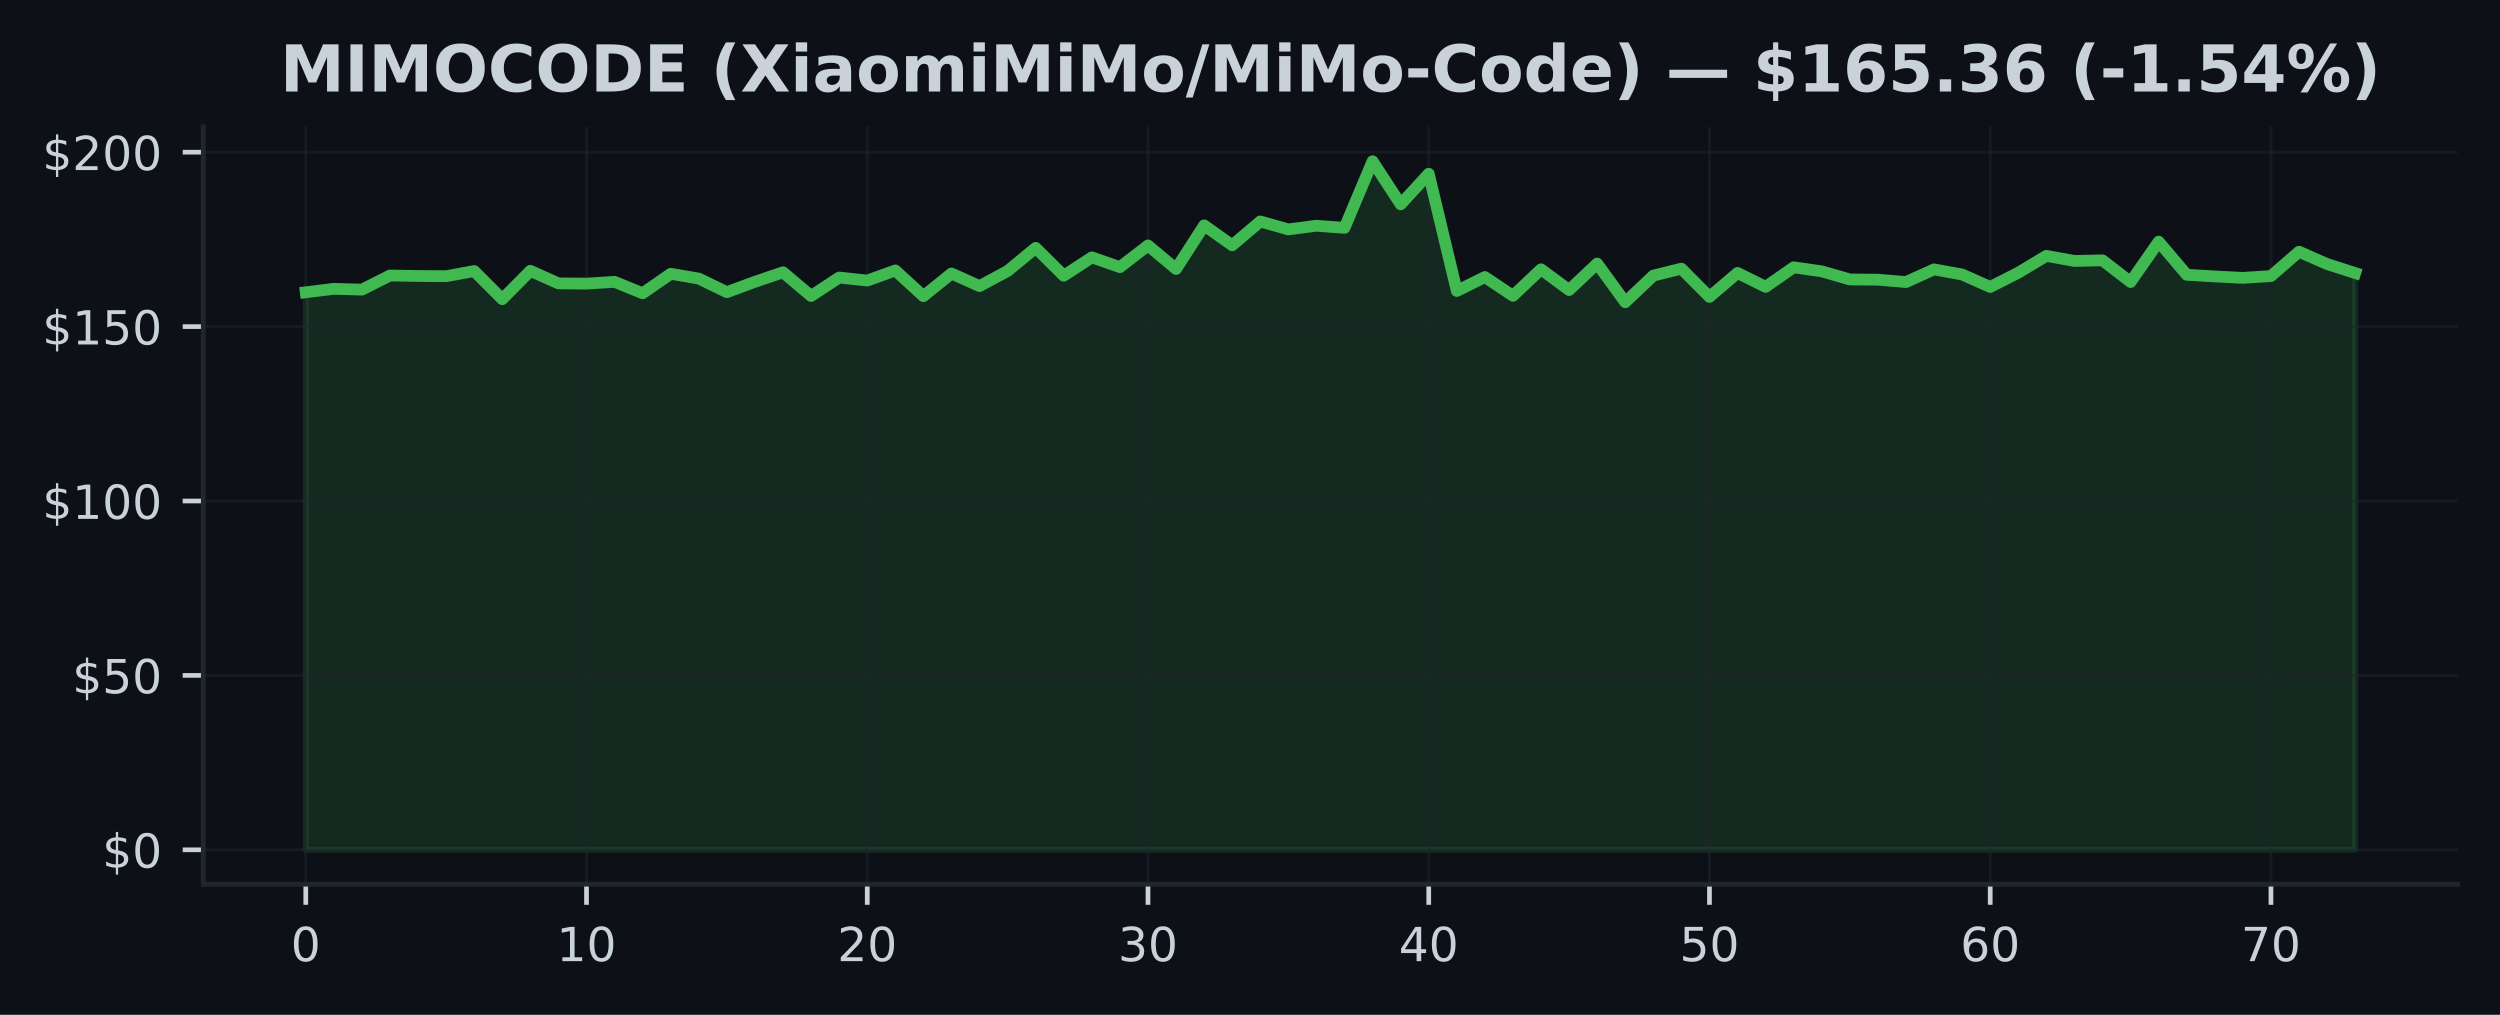
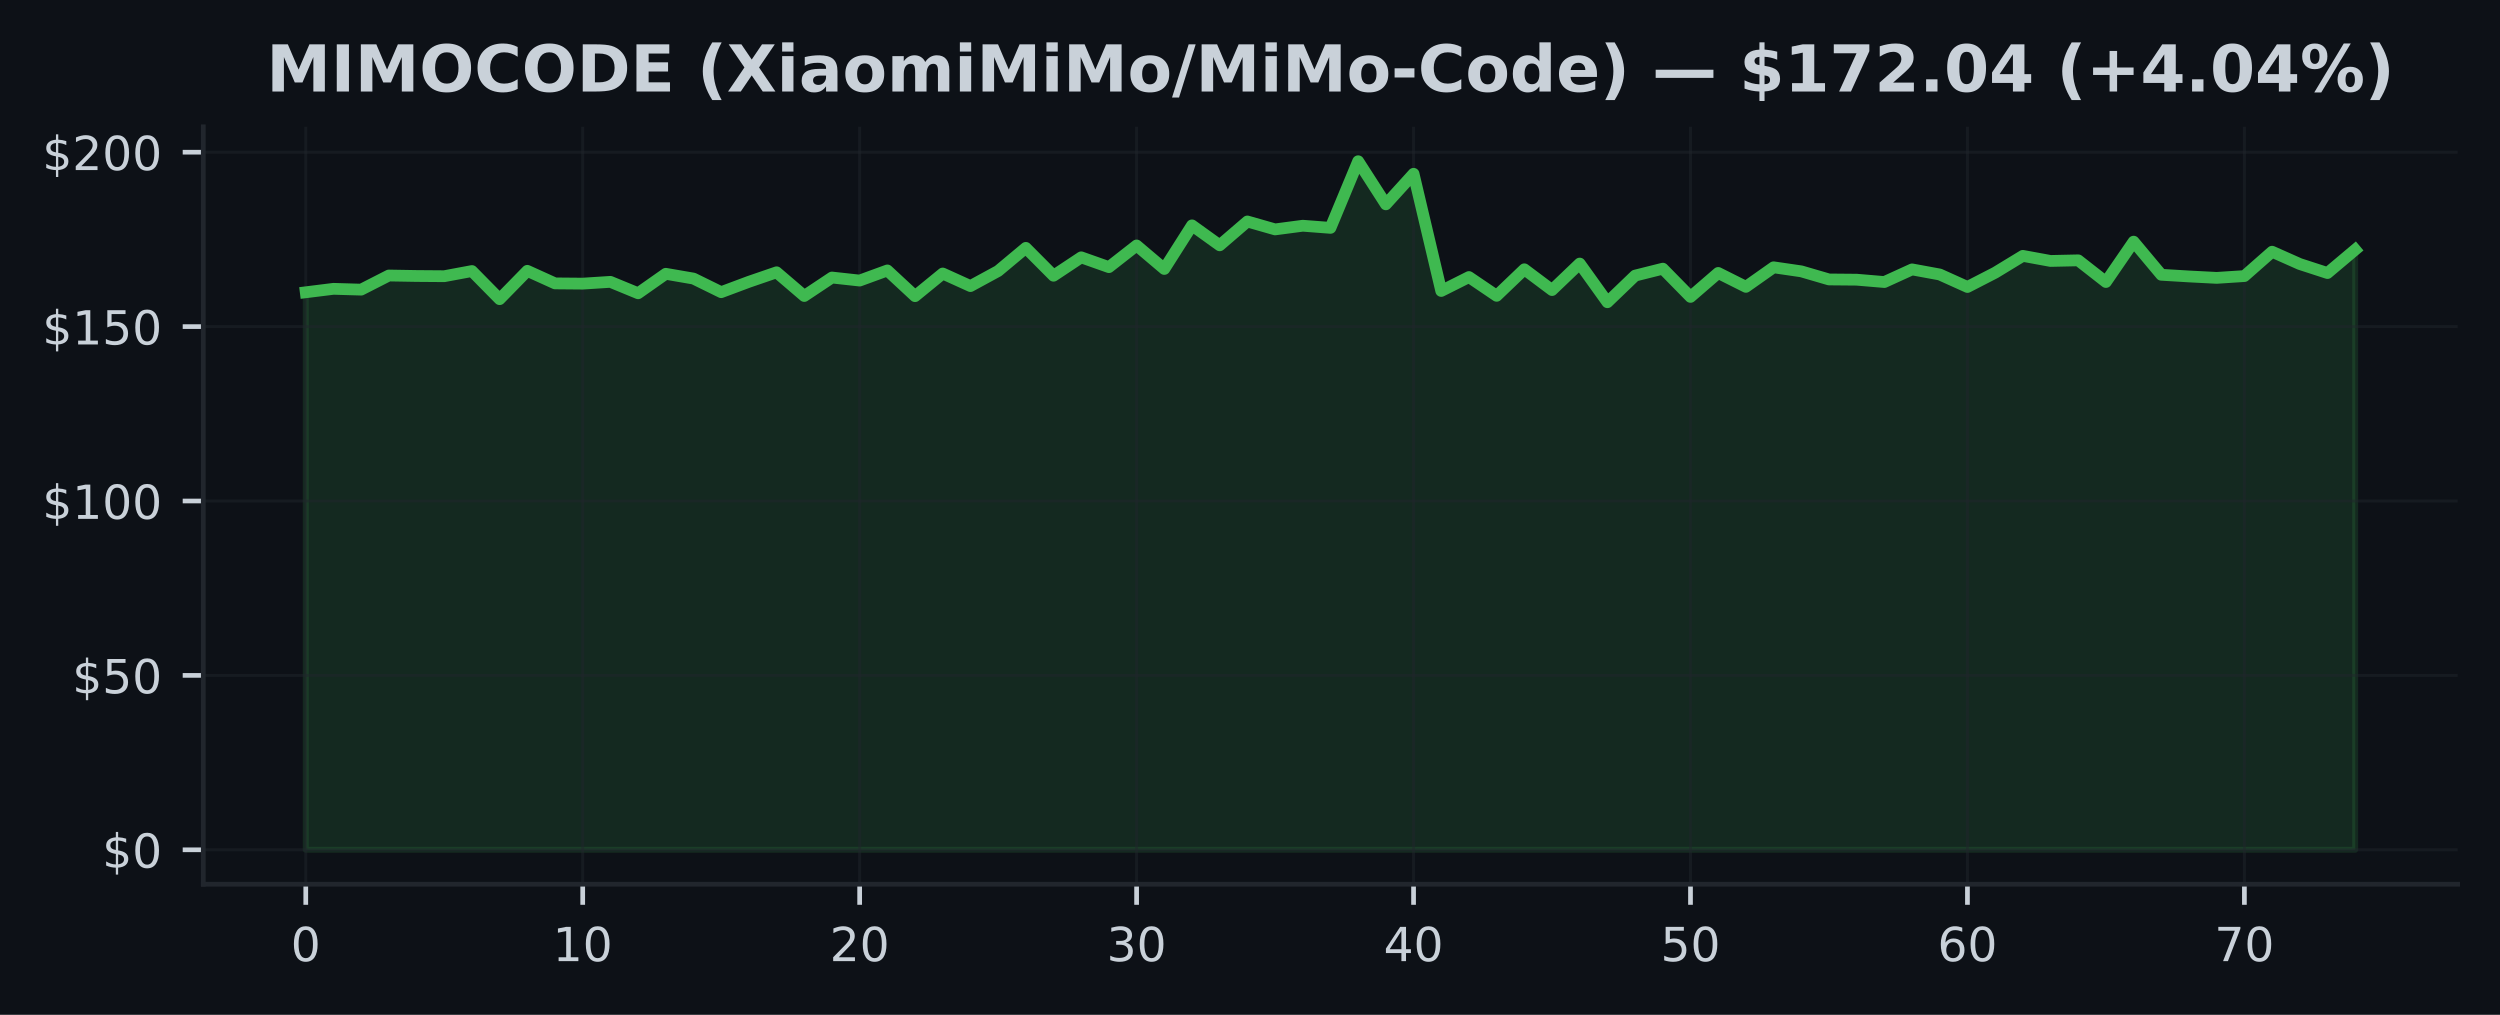
<svg xmlns="http://www.w3.org/2000/svg" xmlns:xlink="http://www.w3.org/1999/xlink" width="425pt" height="172.518pt" viewBox="0 0 425 172.518" version="1.1">
  <defs>
    <style type="text/css">*{stroke-linejoin: round; stroke-linecap: butt}</style>
  </defs>
  <g id="figure_1">
    <g id="patch_1">
      <path d="M 0 172.518  L 425 172.518  L 425 0  L 0 0  z " style="fill: #0d1117" />
    </g>
    <g id="axes_1">
      <g id="patch_2">
        <path d="M 34.56 150.318  L 417.8 150.318  L 417.8 21.558  L 34.56 21.558  z " style="fill: #0d1117" />
      </g>
      <g id="FillBetweenPolyCollection_1">
        <defs>
-           <path id="m209c2dad2f" d="M 51.98 -28.053  L 51.98 -122.83  L 56.753 -123.417  L 61.525 -123.281  L 66.298 -125.682  L 71.07 -125.599  L 75.843 -125.564  L 80.616 -126.441  L 85.388 -121.662  L 90.161 -126.477  L 94.933 -124.342  L 99.706 -124.301  L 104.479 -124.603  L 109.251 -122.664  L 114.024 -125.973  L 118.796 -125.16  L 123.569 -122.848  L 128.342 -124.609  L 133.114 -126.228  L 137.887 -122.202  L 142.659 -125.338  L 147.432 -124.822  L 152.205 -126.542  L 156.977 -122.172  L 161.75 -126.02  L 166.522 -123.886  L 171.295 -126.447  L 176.068 -130.378  L 180.84 -125.647  L 185.613 -128.771  L 190.385 -127.105  L 195.158 -130.787  L 199.931 -126.797  L 204.703 -134.203  L 209.476 -130.817  L 214.248 -134.867  L 219.021 -133.521  L 223.794 -134.144  L 228.566 -133.782  L 233.339 -145.107  L 238.112 -137.784  L 242.884 -142.973  L 247.657 -123.055  L 252.429 -125.421  L 257.202 -122.231  L 261.975 -126.738  L 266.747 -123.21  L 271.52 -127.71  L 276.292 -121.14  L 281.065 -125.664  L 285.838 -126.844  L 290.61 -122.047  L 295.383 -126.115  L 300.155 -123.755  L 304.928 -127.076  L 309.701 -126.388  L 314.473 -125.012  L 319.246 -124.971  L 324.018 -124.573  L 328.791 -126.72  L 333.564 -125.854  L 338.336 -123.731  L 343.109 -126.157  L 347.881 -129.02  L 352.654 -128.155  L 357.427 -128.262  L 362.199 -124.579  L 366.972 -131.434  L 371.744 -125.807  L 376.517 -125.522  L 381.29 -125.279  L 386.062 -125.587  L 390.835 -129.726  L 395.607 -127.633  L 400.38 -126.103  L 400.38 -28.053  L 400.38 -28.053  L 395.607 -28.053  L 390.835 -28.053  L 386.062 -28.053  L 381.29 -28.053  L 376.517 -28.053  L 371.744 -28.053  L 366.972 -28.053  L 362.199 -28.053  L 357.427 -28.053  L 352.654 -28.053  L 347.881 -28.053  L 343.109 -28.053  L 338.336 -28.053  L 333.564 -28.053  L 328.791 -28.053  L 324.018 -28.053  L 319.246 -28.053  L 314.473 -28.053  L 309.701 -28.053  L 304.928 -28.053  L 300.155 -28.053  L 295.383 -28.053  L 290.61 -28.053  L 285.838 -28.053  L 281.065 -28.053  L 276.292 -28.053  L 271.52 -28.053  L 266.747 -28.053  L 261.975 -28.053  L 257.202 -28.053  L 252.429 -28.053  L 247.657 -28.053  L 242.884 -28.053  L 238.112 -28.053  L 233.339 -28.053  L 228.566 -28.053  L 223.794 -28.053  L 219.021 -28.053  L 214.248 -28.053  L 209.476 -28.053  L 204.703 -28.053  L 199.931 -28.053  L 195.158 -28.053  L 190.385 -28.053  L 185.613 -28.053  L 180.84 -28.053  L 176.068 -28.053  L 171.295 -28.053  L 166.522 -28.053  L 161.75 -28.053  L 156.977 -28.053  L 152.205 -28.053  L 147.432 -28.053  L 142.659 -28.053  L 137.887 -28.053  L 133.114 -28.053  L 128.342 -28.053  L 123.569 -28.053  L 118.796 -28.053  L 114.024 -28.053  L 109.251 -28.053  L 104.479 -28.053  L 99.706 -28.053  L 94.933 -28.053  L 90.161 -28.053  L 85.388 -28.053  L 80.616 -28.053  L 75.843 -28.053  L 71.07 -28.053  L 66.298 -28.053  L 61.525 -28.053  L 56.753 -28.053  L 51.98 -28.053  z " style="stroke: #3fb950; stroke-opacity: 0.15" />
+           <path id="m4fa31034a8" d="M 51.98 -28.053  L 51.98 -122.83  L 56.688 -123.417  L 61.396 -123.281  L 66.104 -125.682  L 70.812 -125.599  L 75.521 -125.564  L 80.229 -126.441  L 84.937 -121.662  L 89.645 -126.477  L 94.353 -124.342  L 99.061 -124.301  L 103.769 -124.603  L 108.477 -122.664  L 113.185 -125.973  L 117.894 -125.16  L 122.602 -122.848  L 127.31 -124.609  L 132.018 -126.228  L 136.726 -122.202  L 141.434 -125.338  L 146.142 -124.822  L 150.85 -126.542  L 155.558 -122.172  L 160.266 -126.02  L 164.975 -123.886  L 169.683 -126.447  L 174.391 -130.378  L 179.099 -125.647  L 183.807 -128.771  L 188.515 -127.105  L 193.223 -130.787  L 197.931 -126.797  L 202.639 -134.203  L 207.348 -130.817  L 212.056 -134.867  L 216.764 -133.521  L 221.472 -134.144  L 226.18 -133.782  L 230.888 -145.107  L 235.596 -137.784  L 240.304 -142.973  L 245.012 -123.055  L 249.721 -125.421  L 254.429 -122.231  L 259.137 -126.738  L 263.845 -123.21  L 268.553 -127.71  L 273.261 -121.14  L 277.969 -125.664  L 282.677 -126.844  L 287.385 -122.047  L 292.094 -126.115  L 296.802 -123.755  L 301.51 -127.076  L 306.218 -126.388  L 310.926 -125.012  L 315.634 -124.971  L 320.342 -124.573  L 325.05 -126.72  L 329.758 -125.854  L 334.466 -123.731  L 339.175 -126.157  L 343.883 -129.02  L 348.591 -128.155  L 353.299 -128.262  L 358.007 -124.579  L 362.715 -131.434  L 367.423 -125.807  L 372.131 -125.522  L 376.839 -125.279  L 381.548 -125.587  L 386.256 -129.726  L 390.964 -127.633  L 395.672 -126.103  L 400.38 -130.064  L 400.38 -28.053  L 400.38 -28.053  L 395.672 -28.053  L 390.964 -28.053  L 386.256 -28.053  L 381.548 -28.053  L 376.839 -28.053  L 372.131 -28.053  L 367.423 -28.053  L 362.715 -28.053  L 358.007 -28.053  L 353.299 -28.053  L 348.591 -28.053  L 343.883 -28.053  L 339.175 -28.053  L 334.466 -28.053  L 329.758 -28.053  L 325.05 -28.053  L 320.342 -28.053  L 315.634 -28.053  L 310.926 -28.053  L 306.218 -28.053  L 301.51 -28.053  L 296.802 -28.053  L 292.094 -28.053  L 287.385 -28.053  L 282.677 -28.053  L 277.969 -28.053  L 273.261 -28.053  L 268.553 -28.053  L 263.845 -28.053  L 259.137 -28.053  L 254.429 -28.053  L 249.721 -28.053  L 245.012 -28.053  L 240.304 -28.053  L 235.596 -28.053  L 230.888 -28.053  L 226.18 -28.053  L 221.472 -28.053  L 216.764 -28.053  L 212.056 -28.053  L 207.348 -28.053  L 202.639 -28.053  L 197.931 -28.053  L 193.223 -28.053  L 188.515 -28.053  L 183.807 -28.053  L 179.099 -28.053  L 174.391 -28.053  L 169.683 -28.053  L 164.975 -28.053  L 160.266 -28.053  L 155.558 -28.053  L 150.85 -28.053  L 146.142 -28.053  L 141.434 -28.053  L 136.726 -28.053  L 132.018 -28.053  L 127.31 -28.053  L 122.602 -28.053  L 117.894 -28.053  L 113.185 -28.053  L 108.477 -28.053  L 103.769 -28.053  L 99.061 -28.053  L 94.353 -28.053  L 89.645 -28.053  L 84.937 -28.053  L 80.229 -28.053  L 75.521 -28.053  L 70.812 -28.053  L 66.104 -28.053  L 61.396 -28.053  L 56.688 -28.053  L 51.98 -28.053  z " style="stroke: #3fb950; stroke-opacity: 0.15" />
        </defs>
-         <g clip-path="url(#p7d996a1614)">
-           <use xlink:href="#m209c2dad2f" x="0" y="172.518" style="fill: #3fb950; fill-opacity: 0.15; stroke: #3fb950; stroke-opacity: 0.15" />
+         <g clip-path="url(#p58864f9fa6)">
+           <use xlink:href="#m4fa31034a8" x="0" y="172.518" style="fill: #3fb950; fill-opacity: 0.15; stroke: #3fb950; stroke-opacity: 0.15" />
        </g>
      </g>
      <g id="matplotlib.axis_1">
        <g id="xtick_1">
          <g id="line2d_1">
-             <path d="M 51.98 150.318  L 51.98 21.558  " clip-path="url(#p7d996a1614)" style="fill: none; stroke: #21262d; stroke-opacity: 0.5; stroke-width: 0.5; stroke-linecap: square" />
+             <path d="M 51.98 150.318  L 51.98 21.558  " clip-path="url(#p58864f9fa6)" style="fill: none; stroke: #21262d; stroke-opacity: 0.5; stroke-width: 0.5; stroke-linecap: square" />
          </g>
          <g id="line2d_2">
            <defs>
-               <path id="m9f35ba650d" d="M 0 0  L 0 3.5  " style="stroke: #c9d1d9; stroke-width: 0.8" />
+               <path id="m9c6842ee0a" d="M 0 0  L 0 3.5  " style="stroke: #c9d1d9; stroke-width: 0.8" />
            </defs>
            <g>
-               <use xlink:href="#m9f35ba650d" x="51.98" y="150.318" style="fill: #c9d1d9; stroke: #c9d1d9; stroke-width: 0.8" />
+               <use xlink:href="#m9c6842ee0a" x="51.98" y="150.318" style="fill: #c9d1d9; stroke: #c9d1d9; stroke-width: 0.8" />
            </g>
          </g>
          <g id="text_1">
            <g style="fill: #c9d1d9" transform="translate(49.435 163.3964) scale(0.08 -0.08)">
              <defs>
                <path id="DejaVuSans-13" d="M 2034 4250  Q 1547 4250 1301 3770  Q 1056 3291 1056 2328  Q 1056 1369 1301 889  Q 1547 409 2034 409  Q 2525 409 2770 889  Q 3016 1369 3016 2328  Q 3016 3291 2770 3770  Q 2525 4250 2034 4250  z M 2034 4750  Q 2819 4750 3233 4129  Q 3647 3509 3647 2328  Q 3647 1150 3233 529  Q 2819 -91 2034 -91  Q 1250 -91 836 529  Q 422 1150 422 2328  Q 422 3509 836 4129  Q 1250 4750 2034 4750  z " transform="scale(0.015625)" />
              </defs>
              <use xlink:href="#DejaVuSans-13" />
            </g>
          </g>
        </g>
        <g id="xtick_2">
          <g id="line2d_3">
-             <path d="M 99.706 150.318  L 99.706 21.558  " clip-path="url(#p7d996a1614)" style="fill: none; stroke: #21262d; stroke-opacity: 0.5; stroke-width: 0.5; stroke-linecap: square" />
+             <path d="M 99.061 150.318  L 99.061 21.558  " clip-path="url(#p58864f9fa6)" style="fill: none; stroke: #21262d; stroke-opacity: 0.5; stroke-width: 0.5; stroke-linecap: square" />
          </g>
          <g id="line2d_4">
            <g>
-               <use xlink:href="#m9f35ba650d" x="99.706" y="150.318" style="fill: #c9d1d9; stroke: #c9d1d9; stroke-width: 0.8" />
+               <use xlink:href="#m9c6842ee0a" x="99.061" y="150.318" style="fill: #c9d1d9; stroke: #c9d1d9; stroke-width: 0.8" />
            </g>
          </g>
          <g id="text_2">
-             <g style="fill: #c9d1d9" transform="translate(94.61603 163.3964) scale(0.08 -0.08)">
+             <g style="fill: #c9d1d9" transform="translate(93.97108 163.3964) scale(0.08 -0.08)">
              <defs>
                <path id="DejaVuSans-14" d="M 794 531  L 1825 531  L 1825 4091  L 703 3866  L 703 4441  L 1819 4666  L 2450 4666  L 2450 531  L 3481 531  L 3481 0  L 794 0  L 794 531  z " transform="scale(0.015625)" />
              </defs>
              <use xlink:href="#DejaVuSans-14" />
              <use xlink:href="#DejaVuSans-13" transform="translate(63.625 0)" />
            </g>
          </g>
        </g>
        <g id="xtick_3">
          <g id="line2d_5">
-             <path d="M 147.432 150.318  L 147.432 21.558  " clip-path="url(#p7d996a1614)" style="fill: none; stroke: #21262d; stroke-opacity: 0.5; stroke-width: 0.5; stroke-linecap: square" />
+             <path d="M 146.142 150.318  L 146.142 21.558  " clip-path="url(#p58864f9fa6)" style="fill: none; stroke: #21262d; stroke-opacity: 0.5; stroke-width: 0.5; stroke-linecap: square" />
          </g>
          <g id="line2d_6">
            <g>
-               <use xlink:href="#m9f35ba650d" x="147.432" y="150.318" style="fill: #c9d1d9; stroke: #c9d1d9; stroke-width: 0.8" />
+               <use xlink:href="#m9c6842ee0a" x="146.142" y="150.318" style="fill: #c9d1d9; stroke: #c9d1d9; stroke-width: 0.8" />
            </g>
          </g>
          <g id="text_3">
-             <g style="fill: #c9d1d9" transform="translate(142.3421 163.3964) scale(0.08 -0.08)">
+             <g style="fill: #c9d1d9" transform="translate(141.0522 163.3964) scale(0.08 -0.08)">
              <defs>
                <path id="DejaVuSans-15" d="M 1228 531  L 3431 531  L 3431 0  L 469 0  L 469 531  Q 828 903 1448 1529  Q 2069 2156 2228 2338  Q 2531 2678 2651 2914  Q 2772 3150 2772 3378  Q 2772 3750 2511 3984  Q 2250 4219 1831 4219  Q 1534 4219 1204 4116  Q 875 4013 500 3803  L 500 4441  Q 881 4594 1212 4672  Q 1544 4750 1819 4750  Q 2544 4750 2975 4387  Q 3406 4025 3406 3419  Q 3406 3131 3298 2873  Q 3191 2616 2906 2266  Q 2828 2175 2409 1742  Q 1991 1309 1228 531  z " transform="scale(0.015625)" />
              </defs>
              <use xlink:href="#DejaVuSans-15" />
              <use xlink:href="#DejaVuSans-13" transform="translate(63.625 0)" />
            </g>
          </g>
        </g>
        <g id="xtick_4">
          <g id="line2d_7">
-             <path d="M 195.158 150.318  L 195.158 21.558  " clip-path="url(#p7d996a1614)" style="fill: none; stroke: #21262d; stroke-opacity: 0.5; stroke-width: 0.5; stroke-linecap: square" />
+             <path d="M 193.223 150.318  L 193.223 21.558  " clip-path="url(#p58864f9fa6)" style="fill: none; stroke: #21262d; stroke-opacity: 0.5; stroke-width: 0.5; stroke-linecap: square" />
          </g>
          <g id="line2d_8">
            <g>
-               <use xlink:href="#m9f35ba650d" x="195.158" y="150.318" style="fill: #c9d1d9; stroke: #c9d1d9; stroke-width: 0.8" />
+               <use xlink:href="#m9c6842ee0a" x="193.223" y="150.318" style="fill: #c9d1d9; stroke: #c9d1d9; stroke-width: 0.8" />
            </g>
          </g>
          <g id="text_4">
-             <g style="fill: #c9d1d9" transform="translate(190.0681 163.3964) scale(0.08 -0.08)">
+             <g style="fill: #c9d1d9" transform="translate(188.1332 163.3964) scale(0.08 -0.08)">
              <defs>
                <path id="DejaVuSans-16" d="M 2597 2516  Q 3050 2419 3304 2112  Q 3559 1806 3559 1356  Q 3559 666 3084 287  Q 2609 -91 1734 -91  Q 1441 -91 1130 -33  Q 819 25 488 141  L 488 750  Q 750 597 1062 519  Q 1375 441 1716 441  Q 2309 441 2620 675  Q 2931 909 2931 1356  Q 2931 1769 2642 2001  Q 2353 2234 1838 2234  L 1294 2234  L 1294 2753  L 1863 2753  Q 2328 2753 2575 2939  Q 2822 3125 2822 3475  Q 2822 3834 2567 4026  Q 2313 4219 1838 4219  Q 1578 4219 1281 4162  Q 984 4106 628 3988  L 628 4550  Q 988 4650 1302 4700  Q 1616 4750 1894 4750  Q 2613 4750 3031 4423  Q 3450 4097 3450 3541  Q 3450 3153 3228 2886  Q 3006 2619 2597 2516  z " transform="scale(0.015625)" />
              </defs>
              <use xlink:href="#DejaVuSans-16" />
              <use xlink:href="#DejaVuSans-13" transform="translate(63.625 0)" />
            </g>
          </g>
        </g>
        <g id="xtick_5">
          <g id="line2d_9">
-             <path d="M 242.884 150.318  L 242.884 21.558  " clip-path="url(#p7d996a1614)" style="fill: none; stroke: #21262d; stroke-opacity: 0.5; stroke-width: 0.5; stroke-linecap: square" />
+             <path d="M 240.304 150.318  L 240.304 21.558  " clip-path="url(#p58864f9fa6)" style="fill: none; stroke: #21262d; stroke-opacity: 0.5; stroke-width: 0.5; stroke-linecap: square" />
          </g>
          <g id="line2d_10">
            <g>
-               <use xlink:href="#m9f35ba650d" x="242.884" y="150.318" style="fill: #c9d1d9; stroke: #c9d1d9; stroke-width: 0.8" />
+               <use xlink:href="#m9c6842ee0a" x="240.304" y="150.318" style="fill: #c9d1d9; stroke: #c9d1d9; stroke-width: 0.8" />
            </g>
          </g>
          <g id="text_5">
-             <g style="fill: #c9d1d9" transform="translate(237.7941 163.3964) scale(0.08 -0.08)">
+             <g style="fill: #c9d1d9" transform="translate(235.2143 163.3964) scale(0.08 -0.08)">
              <defs>
                <path id="DejaVuSans-17" d="M 2419 4116  L 825 1625  L 2419 1625  L 2419 4116  z M 2253 4666  L 3047 4666  L 3047 1625  L 3713 1625  L 3713 1100  L 3047 1100  L 3047 0  L 2419 0  L 2419 1100  L 313 1100  L 313 1709  L 2253 4666  z " transform="scale(0.015625)" />
              </defs>
              <use xlink:href="#DejaVuSans-17" />
              <use xlink:href="#DejaVuSans-13" transform="translate(63.625 0)" />
            </g>
          </g>
        </g>
        <g id="xtick_6">
          <g id="line2d_11">
-             <path d="M 290.61 150.318  L 290.61 21.558  " clip-path="url(#p7d996a1614)" style="fill: none; stroke: #21262d; stroke-opacity: 0.5; stroke-width: 0.5; stroke-linecap: square" />
+             <path d="M 287.385 150.318  L 287.385 21.558  " clip-path="url(#p58864f9fa6)" style="fill: none; stroke: #21262d; stroke-opacity: 0.5; stroke-width: 0.5; stroke-linecap: square" />
          </g>
          <g id="line2d_12">
            <g>
-               <use xlink:href="#m9f35ba650d" x="290.61" y="150.318" style="fill: #c9d1d9; stroke: #c9d1d9; stroke-width: 0.8" />
+               <use xlink:href="#m9c6842ee0a" x="287.385" y="150.318" style="fill: #c9d1d9; stroke: #c9d1d9; stroke-width: 0.8" />
            </g>
          </g>
          <g id="text_6">
-             <g style="fill: #c9d1d9" transform="translate(285.5201 163.3964) scale(0.08 -0.08)">
+             <g style="fill: #c9d1d9" transform="translate(282.2954 163.3964) scale(0.08 -0.08)">
              <defs>
                <path id="DejaVuSans-18" d="M 691 4666  L 3169 4666  L 3169 4134  L 1269 4134  L 1269 2991  Q 1406 3038 1543 3061  Q 1681 3084 1819 3084  Q 2600 3084 3056 2656  Q 3513 2228 3513 1497  Q 3513 744 3044 326  Q 2575 -91 1722 -91  Q 1428 -91 1123 -41  Q 819 9 494 109  L 494 744  Q 775 591 1075 516  Q 1375 441 1709 441  Q 2250 441 2565 725  Q 2881 1009 2881 1497  Q 2881 1984 2565 2268  Q 2250 2553 1709 2553  Q 1456 2553 1204 2497  Q 953 2441 691 2322  L 691 4666  z " transform="scale(0.015625)" />
              </defs>
              <use xlink:href="#DejaVuSans-18" />
              <use xlink:href="#DejaVuSans-13" transform="translate(63.625 0)" />
            </g>
          </g>
        </g>
        <g id="xtick_7">
          <g id="line2d_13">
-             <path d="M 338.336 150.318  L 338.336 21.558  " clip-path="url(#p7d996a1614)" style="fill: none; stroke: #21262d; stroke-opacity: 0.5; stroke-width: 0.5; stroke-linecap: square" />
+             <path d="M 334.466 150.318  L 334.466 21.558  " clip-path="url(#p58864f9fa6)" style="fill: none; stroke: #21262d; stroke-opacity: 0.5; stroke-width: 0.5; stroke-linecap: square" />
          </g>
          <g id="line2d_14">
            <g>
-               <use xlink:href="#m9f35ba650d" x="338.336" y="150.318" style="fill: #c9d1d9; stroke: #c9d1d9; stroke-width: 0.8" />
+               <use xlink:href="#m9c6842ee0a" x="334.466" y="150.318" style="fill: #c9d1d9; stroke: #c9d1d9; stroke-width: 0.8" />
            </g>
          </g>
          <g id="text_7">
-             <g style="fill: #c9d1d9" transform="translate(333.2462 163.3964) scale(0.08 -0.08)">
+             <g style="fill: #c9d1d9" transform="translate(329.3765 163.3964) scale(0.08 -0.08)">
              <defs>
                <path id="DejaVuSans-19" d="M 2113 2584  Q 1688 2584 1439 2293  Q 1191 2003 1191 1497  Q 1191 994 1439 701  Q 1688 409 2113 409  Q 2538 409 2786 701  Q 3034 994 3034 1497  Q 3034 2003 2786 2293  Q 2538 2584 2113 2584  z M 3366 4563  L 3366 3988  Q 3128 4100 2886 4159  Q 2644 4219 2406 4219  Q 1781 4219 1451 3797  Q 1122 3375 1075 2522  Q 1259 2794 1537 2939  Q 1816 3084 2150 3084  Q 2853 3084 3261 2657  Q 3669 2231 3669 1497  Q 3669 778 3244 343  Q 2819 -91 2113 -91  Q 1303 -91 875 529  Q 447 1150 447 2328  Q 447 3434 972 4092  Q 1497 4750 2381 4750  Q 2619 4750 2861 4703  Q 3103 4656 3366 4563  z " transform="scale(0.015625)" />
              </defs>
              <use xlink:href="#DejaVuSans-19" />
              <use xlink:href="#DejaVuSans-13" transform="translate(63.625 0)" />
            </g>
          </g>
        </g>
        <g id="xtick_8">
          <g id="line2d_15">
-             <path d="M 386.062 150.318  L 386.062 21.558  " clip-path="url(#p7d996a1614)" style="fill: none; stroke: #21262d; stroke-opacity: 0.5; stroke-width: 0.5; stroke-linecap: square" />
+             <path d="M 381.548 150.318  L 381.548 21.558  " clip-path="url(#p58864f9fa6)" style="fill: none; stroke: #21262d; stroke-opacity: 0.5; stroke-width: 0.5; stroke-linecap: square" />
          </g>
          <g id="line2d_16">
            <g>
-               <use xlink:href="#m9f35ba650d" x="386.062" y="150.318" style="fill: #c9d1d9; stroke: #c9d1d9; stroke-width: 0.8" />
+               <use xlink:href="#m9c6842ee0a" x="381.548" y="150.318" style="fill: #c9d1d9; stroke: #c9d1d9; stroke-width: 0.8" />
            </g>
          </g>
          <g id="text_8">
-             <g style="fill: #c9d1d9" transform="translate(380.9722 163.3964) scale(0.08 -0.08)">
+             <g style="fill: #c9d1d9" transform="translate(376.4576 163.3964) scale(0.08 -0.08)">
              <defs>
                <path id="DejaVuSans-1a" d="M 525 4666  L 3525 4666  L 3525 4397  L 1831 0  L 1172 0  L 2766 4134  L 525 4134  L 525 4666  z " transform="scale(0.015625)" />
              </defs>
              <use xlink:href="#DejaVuSans-1a" />
              <use xlink:href="#DejaVuSans-13" transform="translate(63.625 0)" />
            </g>
          </g>
        </g>
      </g>
      <g id="matplotlib.axis_2">
        <g id="ytick_1">
          <g id="line2d_17">
-             <path d="M 34.56 144.466  L 417.8 144.466  " clip-path="url(#p7d996a1614)" style="fill: none; stroke: #21262d; stroke-opacity: 0.5; stroke-width: 0.5; stroke-linecap: square" />
+             <path d="M 34.56 144.466  L 417.8 144.466  " clip-path="url(#p58864f9fa6)" style="fill: none; stroke: #21262d; stroke-opacity: 0.5; stroke-width: 0.5; stroke-linecap: square" />
          </g>
          <g id="line2d_18">
            <defs>
-               <path id="mc6f5d77e05" d="M 0 0  L -3.5 0  " style="stroke: #c9d1d9; stroke-width: 0.8" />
+               <path id="me1e97f9b64" d="M 0 0  L -3.5 0  " style="stroke: #c9d1d9; stroke-width: 0.8" />
            </defs>
            <g>
-               <use xlink:href="#mc6f5d77e05" x="34.56" y="144.466" style="fill: #c9d1d9; stroke: #c9d1d9; stroke-width: 0.8" />
+               <use xlink:href="#me1e97f9b64" x="34.56" y="144.466" style="fill: #c9d1d9; stroke: #c9d1d9; stroke-width: 0.8" />
            </g>
          </g>
          <g id="text_9">
            <g style="fill: #c9d1d9" transform="translate(17.38 147.5049) scale(0.08 -0.08)">
              <defs>
                <path id="DejaVuSans-7" d="M 2163 -941  L 1850 -941  L 1847 0  Q 1519 6 1191 76  Q 863 147 531 288  L 531 850  Q 850 650 1176 548  Q 1503 447 1850 444  L 1850 1869  Q 1159 1981 845 2250  Q 531 2519 531 2988  Q 531 3497 872 3790  Q 1213 4084 1850 4128  L 1850 4863  L 2163 4863  L 2163 4138  Q 2453 4125 2725 4076  Q 2997 4028 3256 3944  L 3256 3397  Q 2997 3528 2723 3600  Q 2450 3672 2163 3684  L 2163 2350  Q 2872 2241 3206 1959  Q 3541 1678 3541 1191  Q 3541 663 3186 358  Q 2831 53 2163 6  L 2163 -941  z M 1850 2406  L 1850 3688  Q 1488 3647 1297 3481  Q 1106 3316 1106 3041  Q 1106 2772 1282 2622  Q 1459 2472 1850 2406  z M 2163 1806  L 2163 453  Q 2559 506 2761 678  Q 2963 850 2963 1131  Q 2963 1406 2770 1568  Q 2578 1731 2163 1806  z " transform="scale(0.015625)" />
              </defs>
              <use xlink:href="#DejaVuSans-7" />
              <use xlink:href="#DejaVuSans-13" transform="translate(63.625 0)" />
            </g>
          </g>
        </g>
        <g id="ytick_2">
          <g id="line2d_19">
-             <path d="M 34.56 114.818  L 417.8 114.818  " clip-path="url(#p7d996a1614)" style="fill: none; stroke: #21262d; stroke-opacity: 0.5; stroke-width: 0.5; stroke-linecap: square" />
+             <path d="M 34.56 114.818  L 417.8 114.818  " clip-path="url(#p58864f9fa6)" style="fill: none; stroke: #21262d; stroke-opacity: 0.5; stroke-width: 0.5; stroke-linecap: square" />
          </g>
          <g id="line2d_20">
            <g>
-               <use xlink:href="#mc6f5d77e05" x="34.56" y="114.818" style="fill: #c9d1d9; stroke: #c9d1d9; stroke-width: 0.8" />
+               <use xlink:href="#me1e97f9b64" x="34.56" y="114.818" style="fill: #c9d1d9; stroke: #c9d1d9; stroke-width: 0.8" />
            </g>
          </g>
          <g id="text_10">
            <g style="fill: #c9d1d9" transform="translate(12.29 117.8574) scale(0.08 -0.08)">
              <use xlink:href="#DejaVuSans-7" />
              <use xlink:href="#DejaVuSans-18" transform="translate(63.625 0)" />
              <use xlink:href="#DejaVuSans-13" transform="translate(127.25 0)" />
            </g>
          </g>
        </g>
        <g id="ytick_3">
          <g id="line2d_21">
-             <path d="M 34.56 85.17  L 417.8 85.17  " clip-path="url(#p7d996a1614)" style="fill: none; stroke: #21262d; stroke-opacity: 0.5; stroke-width: 0.5; stroke-linecap: square" />
+             <path d="M 34.56 85.17  L 417.8 85.17  " clip-path="url(#p58864f9fa6)" style="fill: none; stroke: #21262d; stroke-opacity: 0.5; stroke-width: 0.5; stroke-linecap: square" />
          </g>
          <g id="line2d_22">
            <g>
-               <use xlink:href="#mc6f5d77e05" x="34.56" y="85.17" style="fill: #c9d1d9; stroke: #c9d1d9; stroke-width: 0.8" />
+               <use xlink:href="#me1e97f9b64" x="34.56" y="85.17" style="fill: #c9d1d9; stroke: #c9d1d9; stroke-width: 0.8" />
            </g>
          </g>
          <g id="text_11">
            <g style="fill: #c9d1d9" transform="translate(7.2 88.20978) scale(0.08 -0.08)">
              <use xlink:href="#DejaVuSans-7" />
              <use xlink:href="#DejaVuSans-14" transform="translate(63.625 0)" />
              <use xlink:href="#DejaVuSans-13" transform="translate(127.25 0)" />
              <use xlink:href="#DejaVuSans-13" transform="translate(190.875 0)" />
            </g>
          </g>
        </g>
        <g id="ytick_4">
          <g id="line2d_23">
-             <path d="M 34.56 55.523  L 417.8 55.523  " clip-path="url(#p7d996a1614)" style="fill: none; stroke: #21262d; stroke-opacity: 0.5; stroke-width: 0.5; stroke-linecap: square" />
+             <path d="M 34.56 55.523  L 417.8 55.523  " clip-path="url(#p58864f9fa6)" style="fill: none; stroke: #21262d; stroke-opacity: 0.5; stroke-width: 0.5; stroke-linecap: square" />
          </g>
          <g id="line2d_24">
            <g>
-               <use xlink:href="#mc6f5d77e05" x="34.56" y="55.523" style="fill: #c9d1d9; stroke: #c9d1d9; stroke-width: 0.8" />
+               <use xlink:href="#me1e97f9b64" x="34.56" y="55.523" style="fill: #c9d1d9; stroke: #c9d1d9; stroke-width: 0.8" />
            </g>
          </g>
          <g id="text_12">
            <g style="fill: #c9d1d9" transform="translate(7.2 58.56221) scale(0.08 -0.08)">
              <use xlink:href="#DejaVuSans-7" />
              <use xlink:href="#DejaVuSans-14" transform="translate(63.625 0)" />
              <use xlink:href="#DejaVuSans-18" transform="translate(127.25 0)" />
              <use xlink:href="#DejaVuSans-13" transform="translate(190.875 0)" />
            </g>
          </g>
        </g>
        <g id="ytick_5">
          <g id="line2d_25">
-             <path d="M 34.56 25.875  L 417.8 25.875  " clip-path="url(#p7d996a1614)" style="fill: none; stroke: #21262d; stroke-opacity: 0.5; stroke-width: 0.5; stroke-linecap: square" />
+             <path d="M 34.56 25.875  L 417.8 25.875  " clip-path="url(#p58864f9fa6)" style="fill: none; stroke: #21262d; stroke-opacity: 0.5; stroke-width: 0.5; stroke-linecap: square" />
          </g>
          <g id="line2d_26">
            <g>
-               <use xlink:href="#mc6f5d77e05" x="34.56" y="25.875" style="fill: #c9d1d9; stroke: #c9d1d9; stroke-width: 0.8" />
+               <use xlink:href="#me1e97f9b64" x="34.56" y="25.875" style="fill: #c9d1d9; stroke: #c9d1d9; stroke-width: 0.8" />
            </g>
          </g>
          <g id="text_13">
            <g style="fill: #c9d1d9" transform="translate(7.2 28.91464) scale(0.08 -0.08)">
              <use xlink:href="#DejaVuSans-7" />
              <use xlink:href="#DejaVuSans-15" transform="translate(63.625 0)" />
              <use xlink:href="#DejaVuSans-13" transform="translate(127.25 0)" />
              <use xlink:href="#DejaVuSans-13" transform="translate(190.875 0)" />
            </g>
          </g>
        </g>
      </g>
      <g id="line2d_27">
-         <path d="M 51.98 49.688  L 56.753 49.101  L 61.525 49.238  L 66.298 46.836  L 71.07 46.919  L 75.843 46.955  L 80.616 46.077  L 85.388 50.856  L 90.161 46.042  L 94.933 48.176  L 99.706 48.218  L 104.479 47.915  L 109.251 49.854  L 114.024 46.546  L 118.796 47.358  L 123.569 49.67  L 128.342 47.909  L 133.114 46.291  L 137.887 50.317  L 142.659 47.18  L 147.432 47.696  L 152.205 45.976  L 156.977 50.346  L 161.75 46.498  L 166.522 48.633  L 171.295 46.071  L 176.068 42.14  L 180.84 46.872  L 185.613 43.747  L 190.385 45.413  L 195.158 41.731  L 199.931 45.721  L 204.703 38.315  L 209.476 41.701  L 214.248 37.651  L 219.021 38.997  L 223.794 38.375  L 228.566 38.736  L 233.339 27.411  L 238.112 34.734  L 242.884 29.546  L 247.657 49.463  L 252.429 47.097  L 257.202 50.287  L 261.975 45.781  L 266.747 49.309  L 271.52 44.808  L 276.292 51.378  L 281.065 46.854  L 285.838 45.674  L 290.61 50.471  L 295.383 46.403  L 300.155 48.763  L 304.928 45.443  L 309.701 46.13  L 314.473 47.506  L 319.246 47.548  L 324.018 47.945  L 328.791 45.798  L 333.564 46.664  L 338.336 48.787  L 343.109 46.362  L 347.881 43.498  L 352.654 44.363  L 357.427 44.257  L 362.199 47.939  L 366.972 41.084  L 371.744 46.712  L 376.517 46.996  L 381.29 47.239  L 386.062 46.931  L 390.835 42.792  L 395.607 44.885  L 400.38 46.415  " clip-path="url(#p7d996a1614)" style="fill: none; stroke: #3fb950; stroke-width: 2; stroke-linecap: square" />
+         <path d="M 51.98 49.688  L 56.688 49.101  L 61.396 49.238  L 66.104 46.836  L 70.812 46.919  L 75.521 46.955  L 80.229 46.077  L 84.937 50.856  L 89.645 46.042  L 94.353 48.176  L 99.061 48.218  L 103.769 47.915  L 108.477 49.854  L 113.185 46.546  L 117.894 47.358  L 122.602 49.67  L 127.31 47.909  L 132.018 46.291  L 136.726 50.317  L 141.434 47.18  L 146.142 47.696  L 150.85 45.976  L 155.558 50.346  L 160.266 46.498  L 164.975 48.633  L 169.683 46.071  L 174.391 42.14  L 179.099 46.872  L 183.807 43.747  L 188.515 45.413  L 193.223 41.731  L 197.931 45.721  L 202.639 38.315  L 207.348 41.701  L 212.056 37.651  L 216.764 38.997  L 221.472 38.375  L 226.18 38.736  L 230.888 27.411  L 235.596 34.734  L 240.304 29.546  L 245.012 49.463  L 249.721 47.097  L 254.429 50.287  L 259.137 45.781  L 263.845 49.309  L 268.553 44.808  L 273.261 51.378  L 277.969 46.854  L 282.677 45.674  L 287.385 50.471  L 292.094 46.403  L 296.802 48.763  L 301.51 45.443  L 306.218 46.13  L 310.926 47.506  L 315.634 47.548  L 320.342 47.945  L 325.05 45.798  L 329.758 46.664  L 334.466 48.787  L 339.175 46.362  L 343.883 43.498  L 348.591 44.363  L 353.299 44.257  L 358.007 47.939  L 362.715 41.084  L 367.423 46.712  L 372.131 46.996  L 376.839 47.239  L 381.548 46.931  L 386.256 42.792  L 390.964 44.885  L 395.672 46.415  L 400.38 42.454  " clip-path="url(#p58864f9fa6)" style="fill: none; stroke: #3fb950; stroke-width: 2; stroke-linecap: square" />
      </g>
      <g id="patch_3">
        <path d="M 34.56 150.318  L 34.56 21.558  " style="fill: none; stroke: #21262d; stroke-width: 0.8; stroke-linejoin: miter; stroke-linecap: square" />
      </g>
      <g id="patch_4">
        <path d="M 34.56 150.318  L 417.8 150.318  " style="fill: none; stroke: #21262d; stroke-width: 0.8; stroke-linejoin: miter; stroke-linecap: square" />
      </g>
      <g id="text_14">
-         <g style="fill: #c9d1d9" transform="translate(47.62078 15.55828) scale(0.11 -0.11)">
+         <g style="fill: #c9d1d9" transform="translate(45.29445 15.55828) scale(0.11 -0.11)">
          <defs>
            <path id="DejaVuSans-Bold-30" d="M 588 4666  L 2119 4666  L 3181 2169  L 4250 4666  L 5778 4666  L 5778 0  L 4641 0  L 4641 3413  L 3566 897  L 2803 897  L 1728 3413  L 1728 0  L 588 0  L 588 4666  z " transform="scale(0.015625)" />
            <path id="DejaVuSans-Bold-2c" d="M 588 4666  L 1791 4666  L 1791 0  L 588 0  L 588 4666  z " transform="scale(0.015625)" />
            <path id="DejaVuSans-Bold-32" d="M 2719 3878  Q 2169 3878 1866 3472  Q 1563 3066 1563 2328  Q 1563 1594 1866 1187  Q 2169 781 2719 781  Q 3272 781 3575 1187  Q 3878 1594 3878 2328  Q 3878 3066 3575 3472  Q 3272 3878 2719 3878  z M 2719 4750  Q 3844 4750 4481 4106  Q 5119 3463 5119 2328  Q 5119 1197 4481 553  Q 3844 -91 2719 -91  Q 1597 -91 958 553  Q 319 1197 319 2328  Q 319 3463 958 4106  Q 1597 4750 2719 4750  z " transform="scale(0.015625)" />
            <path id="DejaVuSans-Bold-26" d="M 4288 256  Q 3956 84 3597 -3  Q 3238 -91 2847 -91  Q 1681 -91 1000 561  Q 319 1213 319 2328  Q 319 3447 1000 4098  Q 1681 4750 2847 4750  Q 3238 4750 3597 4662  Q 3956 4575 4288 4403  L 4288 3438  Q 3953 3666 3628 3772  Q 3303 3878 2944 3878  Q 2300 3878 1931 3465  Q 1563 3053 1563 2328  Q 1563 1606 1931 1193  Q 2300 781 2944 781  Q 3303 781 3628 887  Q 3953 994 4288 1222  L 4288 256  z " transform="scale(0.015625)" />
            <path id="DejaVuSans-Bold-27" d="M 1791 3756  L 1791 909  L 2222 909  Q 2959 909 3348 1275  Q 3738 1641 3738 2338  Q 3738 3031 3350 3393  Q 2963 3756 2222 3756  L 1791 3756  z M 588 4666  L 1856 4666  Q 2919 4666 3439 4514  Q 3959 4363 4331 4000  Q 4659 3684 4818 3271  Q 4978 2859 4978 2338  Q 4978 1809 4818 1395  Q 4659 981 4331 666  Q 3956 303 3431 151  Q 2906 0 1856 0  L 588 0  L 588 4666  z " transform="scale(0.015625)" />
            <path id="DejaVuSans-Bold-28" d="M 588 4666  L 3834 4666  L 3834 3756  L 1791 3756  L 1791 2888  L 3713 2888  L 3713 1978  L 1791 1978  L 1791 909  L 3903 909  L 3903 0  L 588 0  L 588 4666  z " transform="scale(0.015625)" />
            <path id="DejaVuSans-Bold-3" transform="scale(0.015625)" />
            <path id="DejaVuSans-Bold-b" d="M 2413 -844  L 1484 -844  Q 1006 -72 778 623  Q 550 1319 550 2003  Q 550 2688 779 3389  Q 1009 4091 1484 4856  L 2413 4856  Q 2013 4116 1813 3408  Q 1613 2700 1613 2009  Q 1613 1319 1811 609  Q 2009 -100 2413 -844  z " transform="scale(0.015625)" />
            <path id="DejaVuSans-Bold-3b" d="M 3188 2381  L 4806 0  L 3553 0  L 2463 1594  L 1381 0  L 122 0  L 1741 2381  L 184 4666  L 1441 4666  L 2463 3163  L 3481 4666  L 4744 4666  L 3188 2381  z " transform="scale(0.015625)" />
            <path id="DejaVuSans-Bold-4c" d="M 538 3500  L 1656 3500  L 1656 0  L 538 0  L 538 3500  z M 538 4863  L 1656 4863  L 1656 3950  L 538 3950  L 538 4863  z " transform="scale(0.015625)" />
            <path id="DejaVuSans-Bold-44" d="M 2106 1575  Q 1756 1575 1579 1456  Q 1403 1338 1403 1106  Q 1403 894 1545 773  Q 1688 653 1941 653  Q 2256 653 2472 879  Q 2688 1106 2688 1447  L 2688 1575  L 2106 1575  z M 3816 1997  L 3816 0  L 2688 0  L 2688 519  Q 2463 200 2181 54  Q 1900 -91 1497 -91  Q 953 -91 614 226  Q 275 544 275 1050  Q 275 1666 698 1953  Q 1122 2241 2028 2241  L 2688 2241  L 2688 2328  Q 2688 2594 2478 2717  Q 2269 2841 1825 2841  Q 1466 2841 1156 2769  Q 847 2697 581 2553  L 581 3406  Q 941 3494 1303 3539  Q 1666 3584 2028 3584  Q 2975 3584 3395 3211  Q 3816 2838 3816 1997  z " transform="scale(0.015625)" />
            <path id="DejaVuSans-Bold-52" d="M 2203 2784  Q 1831 2784 1636 2517  Q 1441 2250 1441 1747  Q 1441 1244 1636 976  Q 1831 709 2203 709  Q 2569 709 2762 976  Q 2956 1244 2956 1747  Q 2956 2250 2762 2517  Q 2569 2784 2203 2784  z M 2203 3584  Q 3106 3584 3614 3096  Q 4122 2609 4122 1747  Q 4122 884 3614 396  Q 3106 -91 2203 -91  Q 1297 -91 786 396  Q 275 884 275 1747  Q 275 2609 786 3096  Q 1297 3584 2203 3584  z " transform="scale(0.015625)" />
            <path id="DejaVuSans-Bold-50" d="M 3781 2919  Q 3994 3244 4286 3414  Q 4578 3584 4928 3584  Q 5531 3584 5847 3212  Q 6163 2841 6163 2131  L 6163 0  L 5038 0  L 5038 1825  Q 5041 1866 5042 1909  Q 5044 1953 5044 2034  Q 5044 2406 4934 2573  Q 4825 2741 4581 2741  Q 4263 2741 4089 2478  Q 3916 2216 3909 1719  L 3909 0  L 2784 0  L 2784 1825  Q 2784 2406 2684 2573  Q 2584 2741 2328 2741  Q 2006 2741 1831 2477  Q 1656 2213 1656 1722  L 1656 0  L 531 0  L 531 3500  L 1656 3500  L 1656 2988  Q 1863 3284 2130 3434  Q 2397 3584 2719 3584  Q 3081 3584 3359 3409  Q 3638 3234 3781 2919  z " transform="scale(0.015625)" />
            <path id="DejaVuSans-Bold-12" d="M 1644 4666  L 2338 4666  L 691 -594  L 0 -594  L 1644 4666  z " transform="scale(0.015625)" />
            <path id="DejaVuSans-Bold-10" d="M 347 2297  L 2309 2297  L 2309 1388  L 347 1388  L 347 2297  z " transform="scale(0.015625)" />
            <path id="DejaVuSans-Bold-47" d="M 2919 2988  L 2919 4863  L 4044 4863  L 4044 0  L 2919 0  L 2919 506  Q 2688 197 2409 53  Q 2131 -91 1766 -91  Q 1119 -91 703 423  Q 288 938 288 1747  Q 288 2556 703 3070  Q 1119 3584 1766 3584  Q 2128 3584 2408 3439  Q 2688 3294 2919 2988  z M 2181 722  Q 2541 722 2730 984  Q 2919 1247 2919 1747  Q 2919 2247 2730 2509  Q 2541 2772 2181 2772  Q 1825 2772 1636 2509  Q 1447 2247 1447 1747  Q 1447 1247 1636 984  Q 1825 722 2181 722  z " transform="scale(0.015625)" />
            <path id="DejaVuSans-Bold-48" d="M 4031 1759  L 4031 1441  L 1416 1441  Q 1456 1047 1700 850  Q 1944 653 2381 653  Q 2734 653 3104 758  Q 3475 863 3866 1075  L 3866 213  Q 3469 63 3072 -14  Q 2675 -91 2278 -91  Q 1328 -91 801 392  Q 275 875 275 1747  Q 275 2603 792 3093  Q 1309 3584 2216 3584  Q 3041 3584 3536 3087  Q 4031 2591 4031 1759  z M 2881 2131  Q 2881 2450 2695 2645  Q 2509 2841 2209 2841  Q 1884 2841 1681 2658  Q 1478 2475 1428 2131  L 2881 2131  z " transform="scale(0.015625)" />
            <path id="DejaVuSans-Bold-c" d="M 513 -844  Q 913 -100 1113 609  Q 1313 1319 1313 2009  Q 1313 2700 1113 3408  Q 913 4116 513 4856  L 1441 4856  Q 1916 4091 2145 3389  Q 2375 2688 2375 2003  Q 2375 1319 2147 623  Q 1919 -72 1441 -844  L 513 -844  z " transform="scale(0.015625)" />
            <path id="DejaVuSans-Bold-af6" d="M 344 2156  L 6056 2156  L 6056 1350  L 344 1350  L 344 2156  z " transform="scale(0.015625)" />
            <path id="DejaVuSans-Bold-7" d="M 2484 -941  L 1978 -941  L 1975 0  Q 1584 16 1218 87  Q 853 159 506 288  L 506 1106  Q 866 922 1233 823  Q 1600 725 1978 713  L 1978 1684  L 1875 1703  Q 1128 1834 814 2115  Q 500 2397 500 2925  Q 500 3484 883 3798  Q 1266 4113 1975 4141  L 1978 4863  L 2484 4863  L 2484 4153  Q 2797 4128 3109 4075  Q 3422 4022 3738 3938  L 3738 3144  Q 3425 3275 3112 3348  Q 2800 3422 2484 3438  L 2484 2541  L 2584 2522  Q 3378 2397 3698 2105  Q 4019 1813 4019 1241  Q 4019 666 3637 358  Q 3256 50 2484 6  L 2484 -941  z M 1978 2613  L 1978 3428  Q 1756 3416 1623 3308  Q 1491 3200 1491 3034  Q 1491 2850 1612 2745  Q 1734 2641 1978 2613  z M 2484 1594  L 2484 725  Q 2756 728 2892 831  Q 3028 934 3028 1141  Q 3028 1353 2903 1458  Q 2778 1563 2484 1594  z " transform="scale(0.015625)" />
            <path id="DejaVuSans-Bold-14" d="M 750 831  L 1813 831  L 1813 3847  L 722 3622  L 722 4441  L 1806 4666  L 2950 4666  L 2950 831  L 4013 831  L 4013 0  L 750 0  L 750 831  z " transform="scale(0.015625)" />
-             <path id="DejaVuSans-Bold-19" d="M 2316 2303  Q 2000 2303 1842 2098  Q 1684 1894 1684 1484  Q 1684 1075 1842 870  Q 2000 666 2316 666  Q 2634 666 2792 870  Q 2950 1075 2950 1484  Q 2950 1894 2792 2098  Q 2634 2303 2316 2303  z M 3803 4544  L 3803 3681  Q 3506 3822 3243 3889  Q 2981 3956 2731 3956  Q 2194 3956 1894 3657  Q 1594 3359 1544 2772  Q 1750 2925 1990 3001  Q 2231 3078 2516 3078  Q 3231 3078 3670 2659  Q 4109 2241 4109 1563  Q 4109 813 3618 361  Q 3128 -91 2303 -91  Q 1394 -91 895 523  Q 397 1138 397 2266  Q 397 3422 980 4083  Q 1563 4744 2578 4744  Q 2900 4744 3203 4694  Q 3506 4644 3803 4544  z " transform="scale(0.015625)" />
-             <path id="DejaVuSans-Bold-18" d="M 678 4666  L 3669 4666  L 3669 3781  L 1638 3781  L 1638 3059  Q 1775 3097 1914 3117  Q 2053 3138 2203 3138  Q 3056 3138 3531 2711  Q 4006 2284 4006 1522  Q 4006 766 3489 337  Q 2972 -91 2053 -91  Q 1656 -91 1267 -14  Q 878 63 494 219  L 494 1166  Q 875 947 1217 837  Q 1559 728 1863 728  Q 2300 728 2551 942  Q 2803 1156 2803 1522  Q 2803 1891 2551 2103  Q 2300 2316 1863 2316  Q 1603 2316 1309 2248  Q 1016 2181 678 2041  L 678 4666  z " transform="scale(0.015625)" />
+             <path id="DejaVuSans-Bold-1a" d="M 428 4666  L 3944 4666  L 3944 3988  L 2125 0  L 953 0  L 2675 3781  L 428 3781  L 428 4666  z " transform="scale(0.015625)" />
+             <path id="DejaVuSans-Bold-15" d="M 1844 884  L 3897 884  L 3897 0  L 506 0  L 506 884  L 2209 2388  Q 2438 2594 2547 2791  Q 2656 2988 2656 3200  Q 2656 3528 2436 3728  Q 2216 3928 1850 3928  Q 1569 3928 1234 3808  Q 900 3688 519 3450  L 519 4475  Q 925 4609 1322 4679  Q 1719 4750 2100 4750  Q 2938 4750 3402 4381  Q 3866 4013 3866 3353  Q 3866 2972 3669 2642  Q 3472 2313 2841 1759  L 1844 884  z " transform="scale(0.015625)" />
            <path id="DejaVuSans-Bold-11" d="M 653 1209  L 1778 1209  L 1778 0  L 653 0  L 653 1209  z " transform="scale(0.015625)" />
-             <path id="DejaVuSans-Bold-16" d="M 2981 2516  Q 3453 2394 3698 2092  Q 3944 1791 3944 1325  Q 3944 631 3412 270  Q 2881 -91 1863 -91  Q 1503 -91 1142 -33  Q 781 25 428 141  L 428 1069  Q 766 900 1098 814  Q 1431 728 1753 728  Q 2231 728 2486 893  Q 2741 1059 2741 1369  Q 2741 1688 2480 1852  Q 2219 2016 1709 2016  L 1228 2016  L 1228 2791  L 1734 2791  Q 2188 2791 2409 2933  Q 2631 3075 2631 3366  Q 2631 3634 2415 3781  Q 2200 3928 1806 3928  Q 1516 3928 1219 3862  Q 922 3797 628 3669  L 628 4550  Q 984 4650 1334 4700  Q 1684 4750 2022 4750  Q 2931 4750 3382 4451  Q 3834 4153 3834 3553  Q 3834 3144 3618 2883  Q 3403 2622 2981 2516  z " transform="scale(0.015625)" />
+             <path id="DejaVuSans-Bold-13" d="M 2944 2338  Q 2944 3213 2780 3570  Q 2616 3928 2228 3928  Q 1841 3928 1675 3570  Q 1509 3213 1509 2338  Q 1509 1453 1675 1090  Q 1841 728 2228 728  Q 2613 728 2778 1090  Q 2944 1453 2944 2338  z M 4147 2328  Q 4147 1169 3647 539  Q 3147 -91 2228 -91  Q 1306 -91 806 539  Q 306 1169 306 2328  Q 306 3491 806 4120  Q 1306 4750 2228 4750  Q 3147 4750 3647 4120  Q 4147 3491 4147 2328  z " transform="scale(0.015625)" />
            <path id="DejaVuSans-Bold-17" d="M 2356 3675  L 1038 1722  L 2356 1722  L 2356 3675  z M 2156 4666  L 3494 4666  L 3494 1722  L 4159 1722  L 4159 850  L 3494 850  L 3494 0  L 2356 0  L 2356 850  L 288 850  L 288 1881  L 2156 4666  z " transform="scale(0.015625)" />
+             <path id="DejaVuSans-Bold-e" d="M 3053 4013  L 3053 2375  L 4684 2375  L 4684 1638  L 3053 1638  L 3053 0  L 2309 0  L 2309 1638  L 678 1638  L 678 2375  L 2309 2375  L 2309 4013  L 3053 4013  z " transform="scale(0.015625)" />
            <path id="DejaVuSans-Bold-8" d="M 4959 1925  Q 4738 1925 4616 1733  Q 4494 1541 4494 1184  Q 4494 825 4614 633  Q 4734 441 4959 441  Q 5184 441 5303 633  Q 5422 825 5422 1184  Q 5422 1541 5301 1733  Q 5181 1925 4959 1925  z M 4959 2450  Q 5541 2450 5875 2112  Q 6209 1775 6209 1184  Q 6209 594 5875 251  Q 5541 -91 4959 -91  Q 4378 -91 4042 251  Q 3706 594 3706 1184  Q 3706 1772 4042 2111  Q 4378 2450 4959 2450  z M 2094 -91  L 1403 -91  L 4319 4750  L 5013 4750  L 2094 -91  z M 1453 4750  Q 2034 4750 2367 4411  Q 2700 4072 2700 3481  Q 2700 2891 2367 2550  Q 2034 2209 1453 2209  Q 872 2209 539 2550  Q 206 2891 206 3481  Q 206 4072 539 4411  Q 872 4750 1453 4750  z M 1453 4225  Q 1228 4225 1106 4031  Q 984 3838 984 3481  Q 984 3122 1106 2926  Q 1228 2731 1453 2731  Q 1678 2731 1798 2926  Q 1919 3122 1919 3481  Q 1919 3838 1797 4031  Q 1675 4225 1453 4225  z " transform="scale(0.015625)" />
          </defs>
          <use xlink:href="#DejaVuSans-Bold-30" />
          <use xlink:href="#DejaVuSans-Bold-2c" transform="translate(99.51562 0)" />
          <use xlink:href="#DejaVuSans-Bold-30" transform="translate(136.7188 0)" />
          <use xlink:href="#DejaVuSans-Bold-32" transform="translate(236.2344 0)" />
          <use xlink:href="#DejaVuSans-Bold-26" transform="translate(321.25 0)" />
          <use xlink:href="#DejaVuSans-Bold-32" transform="translate(394.6406 0)" />
          <use xlink:href="#DejaVuSans-Bold-27" transform="translate(479.6562 0)" />
          <use xlink:href="#DejaVuSans-Bold-28" transform="translate(562.6719 0)" />
          <use xlink:href="#DejaVuSans-Bold-3" transform="translate(630.9844 0)" />
          <use xlink:href="#DejaVuSans-Bold-b" transform="translate(665.7969 0)" />
          <use xlink:href="#DejaVuSans-Bold-3b" transform="translate(711.5 0)" />
          <use xlink:href="#DejaVuSans-Bold-4c" transform="translate(788.5938 0)" />
          <use xlink:href="#DejaVuSans-Bold-44" transform="translate(822.875 0)" />
          <use xlink:href="#DejaVuSans-Bold-52" transform="translate(890.3594 0)" />
          <use xlink:href="#DejaVuSans-Bold-50" transform="translate(959.0625 0)" />
          <use xlink:href="#DejaVuSans-Bold-4c" transform="translate(1063.266 0)" />
          <use xlink:href="#DejaVuSans-Bold-30" transform="translate(1097.547 0)" />
          <use xlink:href="#DejaVuSans-Bold-4c" transform="translate(1197.062 0)" />
          <use xlink:href="#DejaVuSans-Bold-30" transform="translate(1231.344 0)" />
          <use xlink:href="#DejaVuSans-Bold-52" transform="translate(1330.859 0)" />
          <use xlink:href="#DejaVuSans-Bold-12" transform="translate(1399.562 0)" />
          <use xlink:href="#DejaVuSans-Bold-30" transform="translate(1436.094 0)" />
          <use xlink:href="#DejaVuSans-Bold-4c" transform="translate(1535.609 0)" />
          <use xlink:href="#DejaVuSans-Bold-30" transform="translate(1569.891 0)" />
          <use xlink:href="#DejaVuSans-Bold-52" transform="translate(1669.406 0)" />
          <use xlink:href="#DejaVuSans-Bold-10" transform="translate(1738.109 0)" />
          <use xlink:href="#DejaVuSans-Bold-26" transform="translate(1779.609 0)" />
          <use xlink:href="#DejaVuSans-Bold-52" transform="translate(1853 0)" />
          <use xlink:href="#DejaVuSans-Bold-47" transform="translate(1921.703 0)" />
          <use xlink:href="#DejaVuSans-Bold-48" transform="translate(1993.281 0)" />
          <use xlink:href="#DejaVuSans-Bold-c" transform="translate(2061.109 0)" />
          <use xlink:href="#DejaVuSans-Bold-3" transform="translate(2106.812 0)" />
          <use xlink:href="#DejaVuSans-Bold-af6" transform="translate(2141.625 0)" />
          <use xlink:href="#DejaVuSans-Bold-3" transform="translate(2241.625 0)" />
          <use xlink:href="#DejaVuSans-Bold-7" transform="translate(2276.438 0)" />
          <use xlink:href="#DejaVuSans-Bold-14" transform="translate(2346.016 0)" />
-           <use xlink:href="#DejaVuSans-Bold-19" transform="translate(2415.594 0)" />
-           <use xlink:href="#DejaVuSans-Bold-18" transform="translate(2485.172 0)" />
+           <use xlink:href="#DejaVuSans-Bold-1a" transform="translate(2415.594 0)" />
+           <use xlink:href="#DejaVuSans-Bold-15" transform="translate(2485.172 0)" />
          <use xlink:href="#DejaVuSans-Bold-11" transform="translate(2554.75 0)" />
-           <use xlink:href="#DejaVuSans-Bold-16" transform="translate(2592.734 0)" />
-           <use xlink:href="#DejaVuSans-Bold-19" transform="translate(2662.312 0)" />
+           <use xlink:href="#DejaVuSans-Bold-13" transform="translate(2592.734 0)" />
+           <use xlink:href="#DejaVuSans-Bold-17" transform="translate(2662.312 0)" />
          <use xlink:href="#DejaVuSans-Bold-3" transform="translate(2731.891 0)" />
          <use xlink:href="#DejaVuSans-Bold-b" transform="translate(2766.703 0)" />
-           <use xlink:href="#DejaVuSans-Bold-10" transform="translate(2812.406 0)" />
-           <use xlink:href="#DejaVuSans-Bold-14" transform="translate(2853.906 0)" />
-           <use xlink:href="#DejaVuSans-Bold-11" transform="translate(2923.484 0)" />
-           <use xlink:href="#DejaVuSans-Bold-18" transform="translate(2961.469 0)" />
-           <use xlink:href="#DejaVuSans-Bold-17" transform="translate(3031.047 0)" />
-           <use xlink:href="#DejaVuSans-Bold-8" transform="translate(3100.625 0)" />
-           <use xlink:href="#DejaVuSans-Bold-c" transform="translate(3200.828 0)" />
+           <use xlink:href="#DejaVuSans-Bold-e" transform="translate(2812.406 0)" />
+           <use xlink:href="#DejaVuSans-Bold-17" transform="translate(2896.203 0)" />
+           <use xlink:href="#DejaVuSans-Bold-11" transform="translate(2965.781 0)" />
+           <use xlink:href="#DejaVuSans-Bold-13" transform="translate(3003.766 0)" />
+           <use xlink:href="#DejaVuSans-Bold-17" transform="translate(3073.344 0)" />
+           <use xlink:href="#DejaVuSans-Bold-8" transform="translate(3142.922 0)" />
+           <use xlink:href="#DejaVuSans-Bold-c" transform="translate(3243.125 0)" />
        </g>
      </g>
    </g>
  </g>
  <defs>
-     <clipPath id="p7d996a1614">
+     <clipPath id="p58864f9fa6">
      <rect x="34.56" y="21.558" width="383.24" height="128.76" />
    </clipPath>
  </defs>
</svg>
